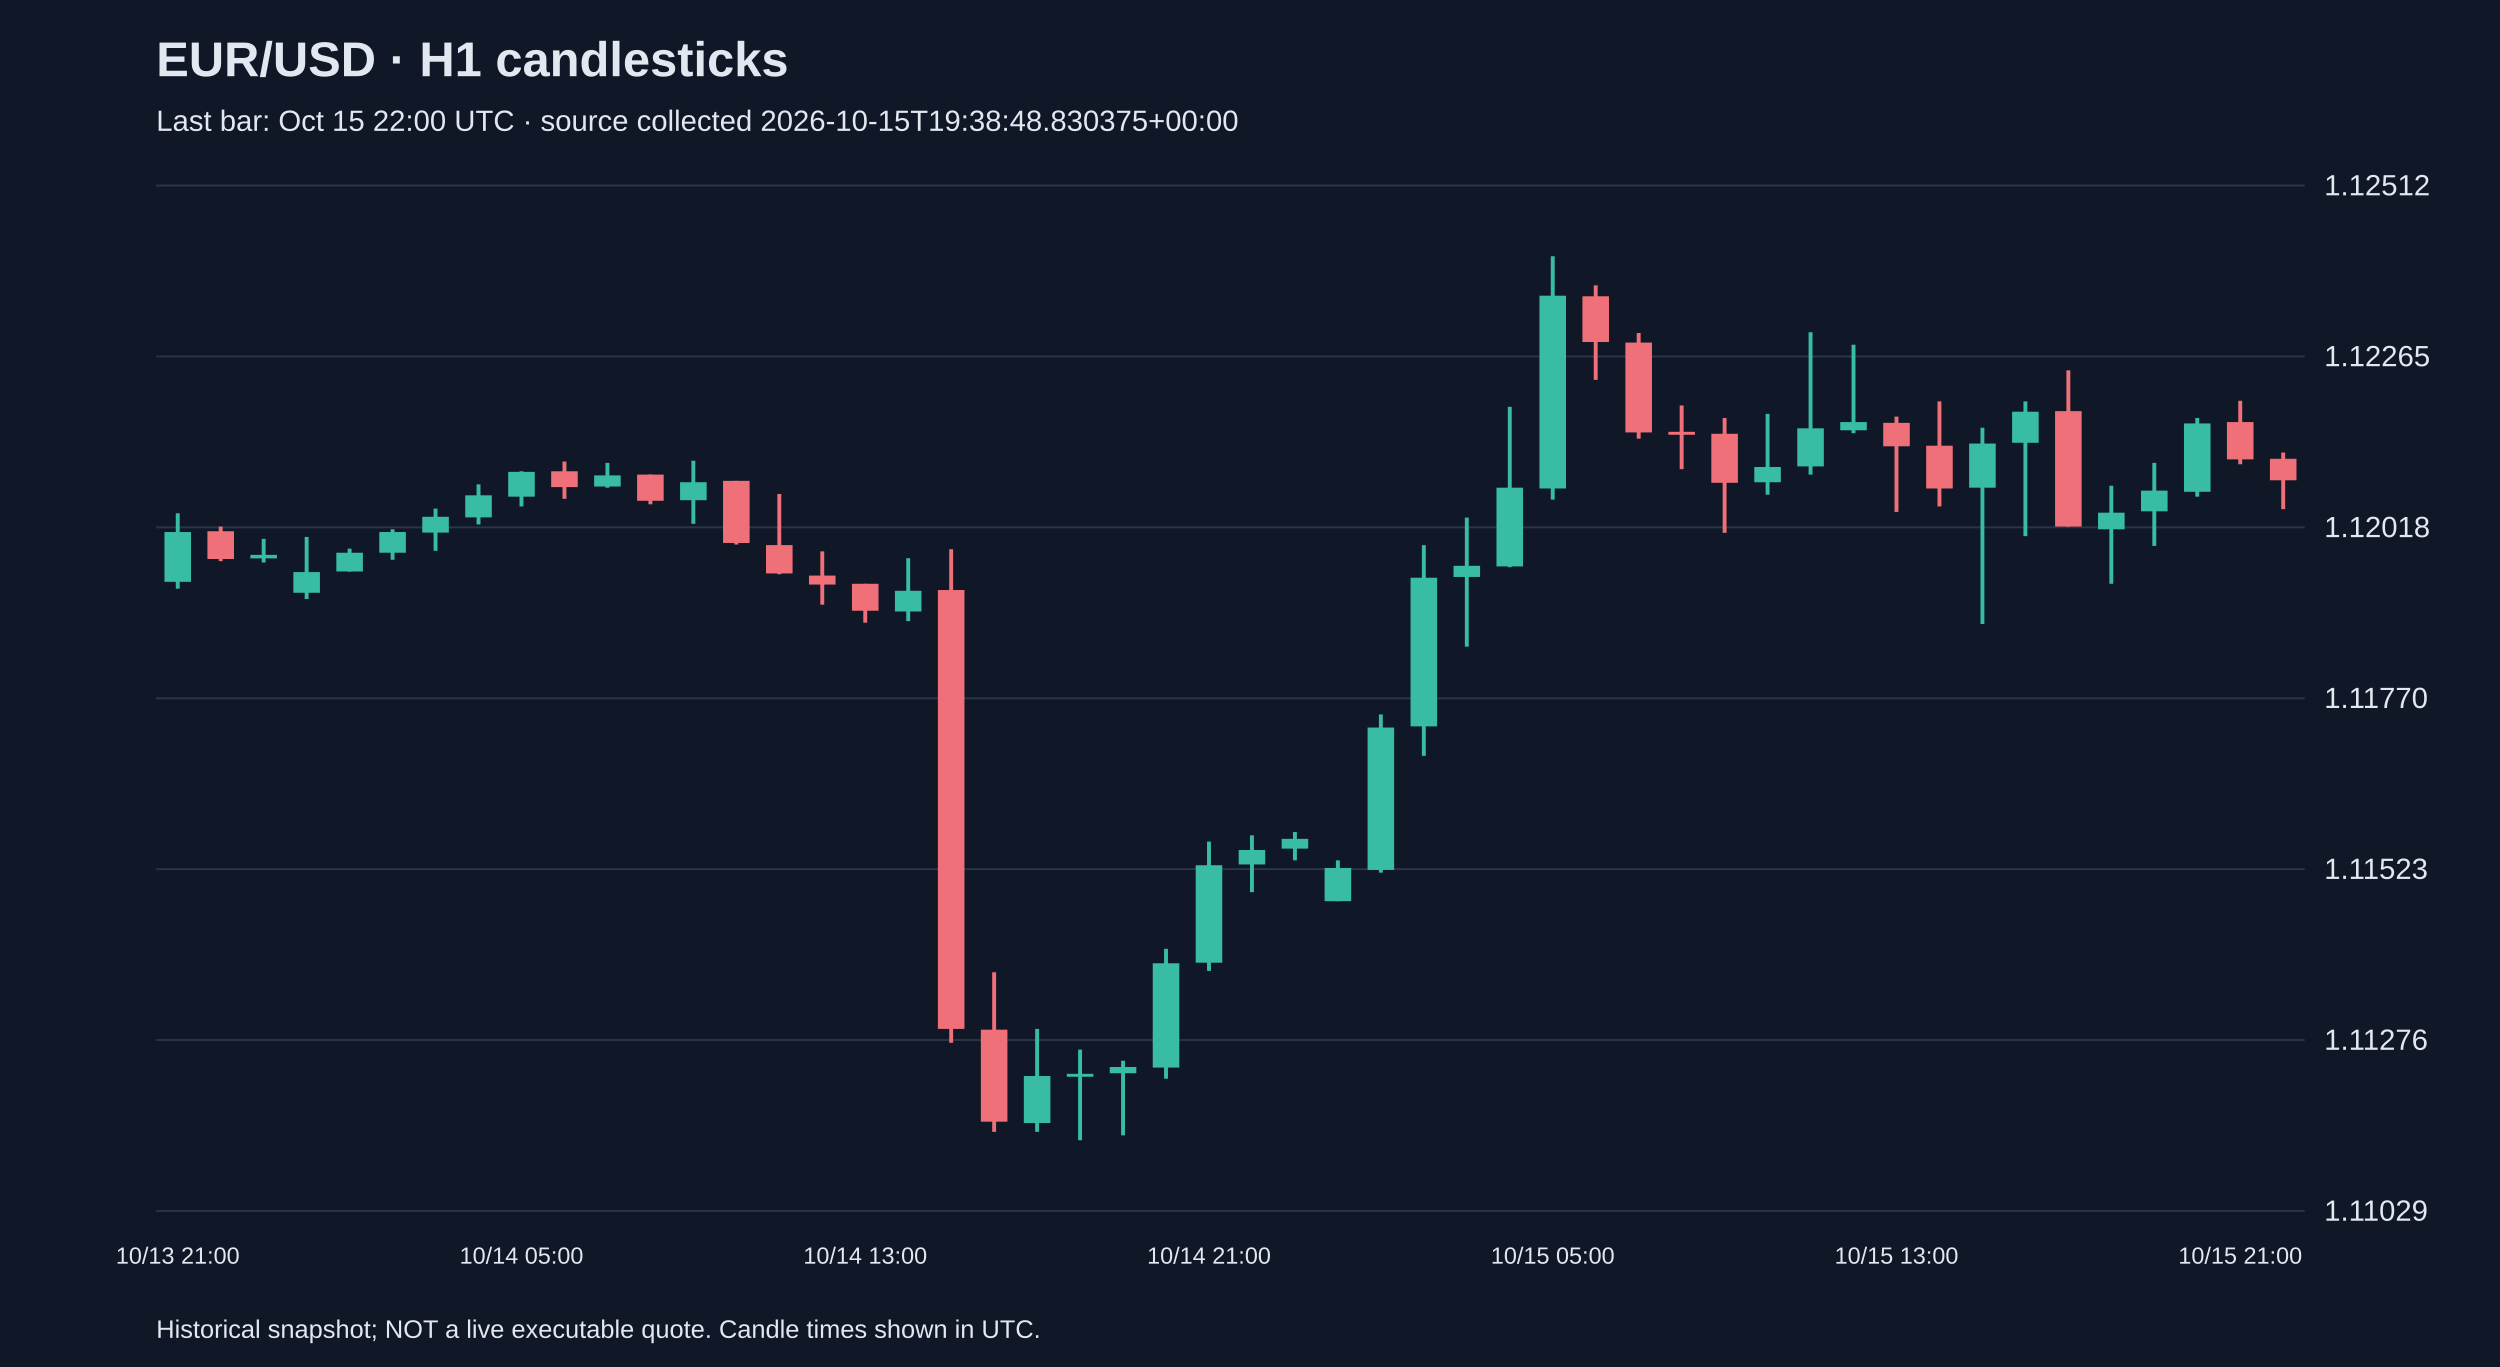
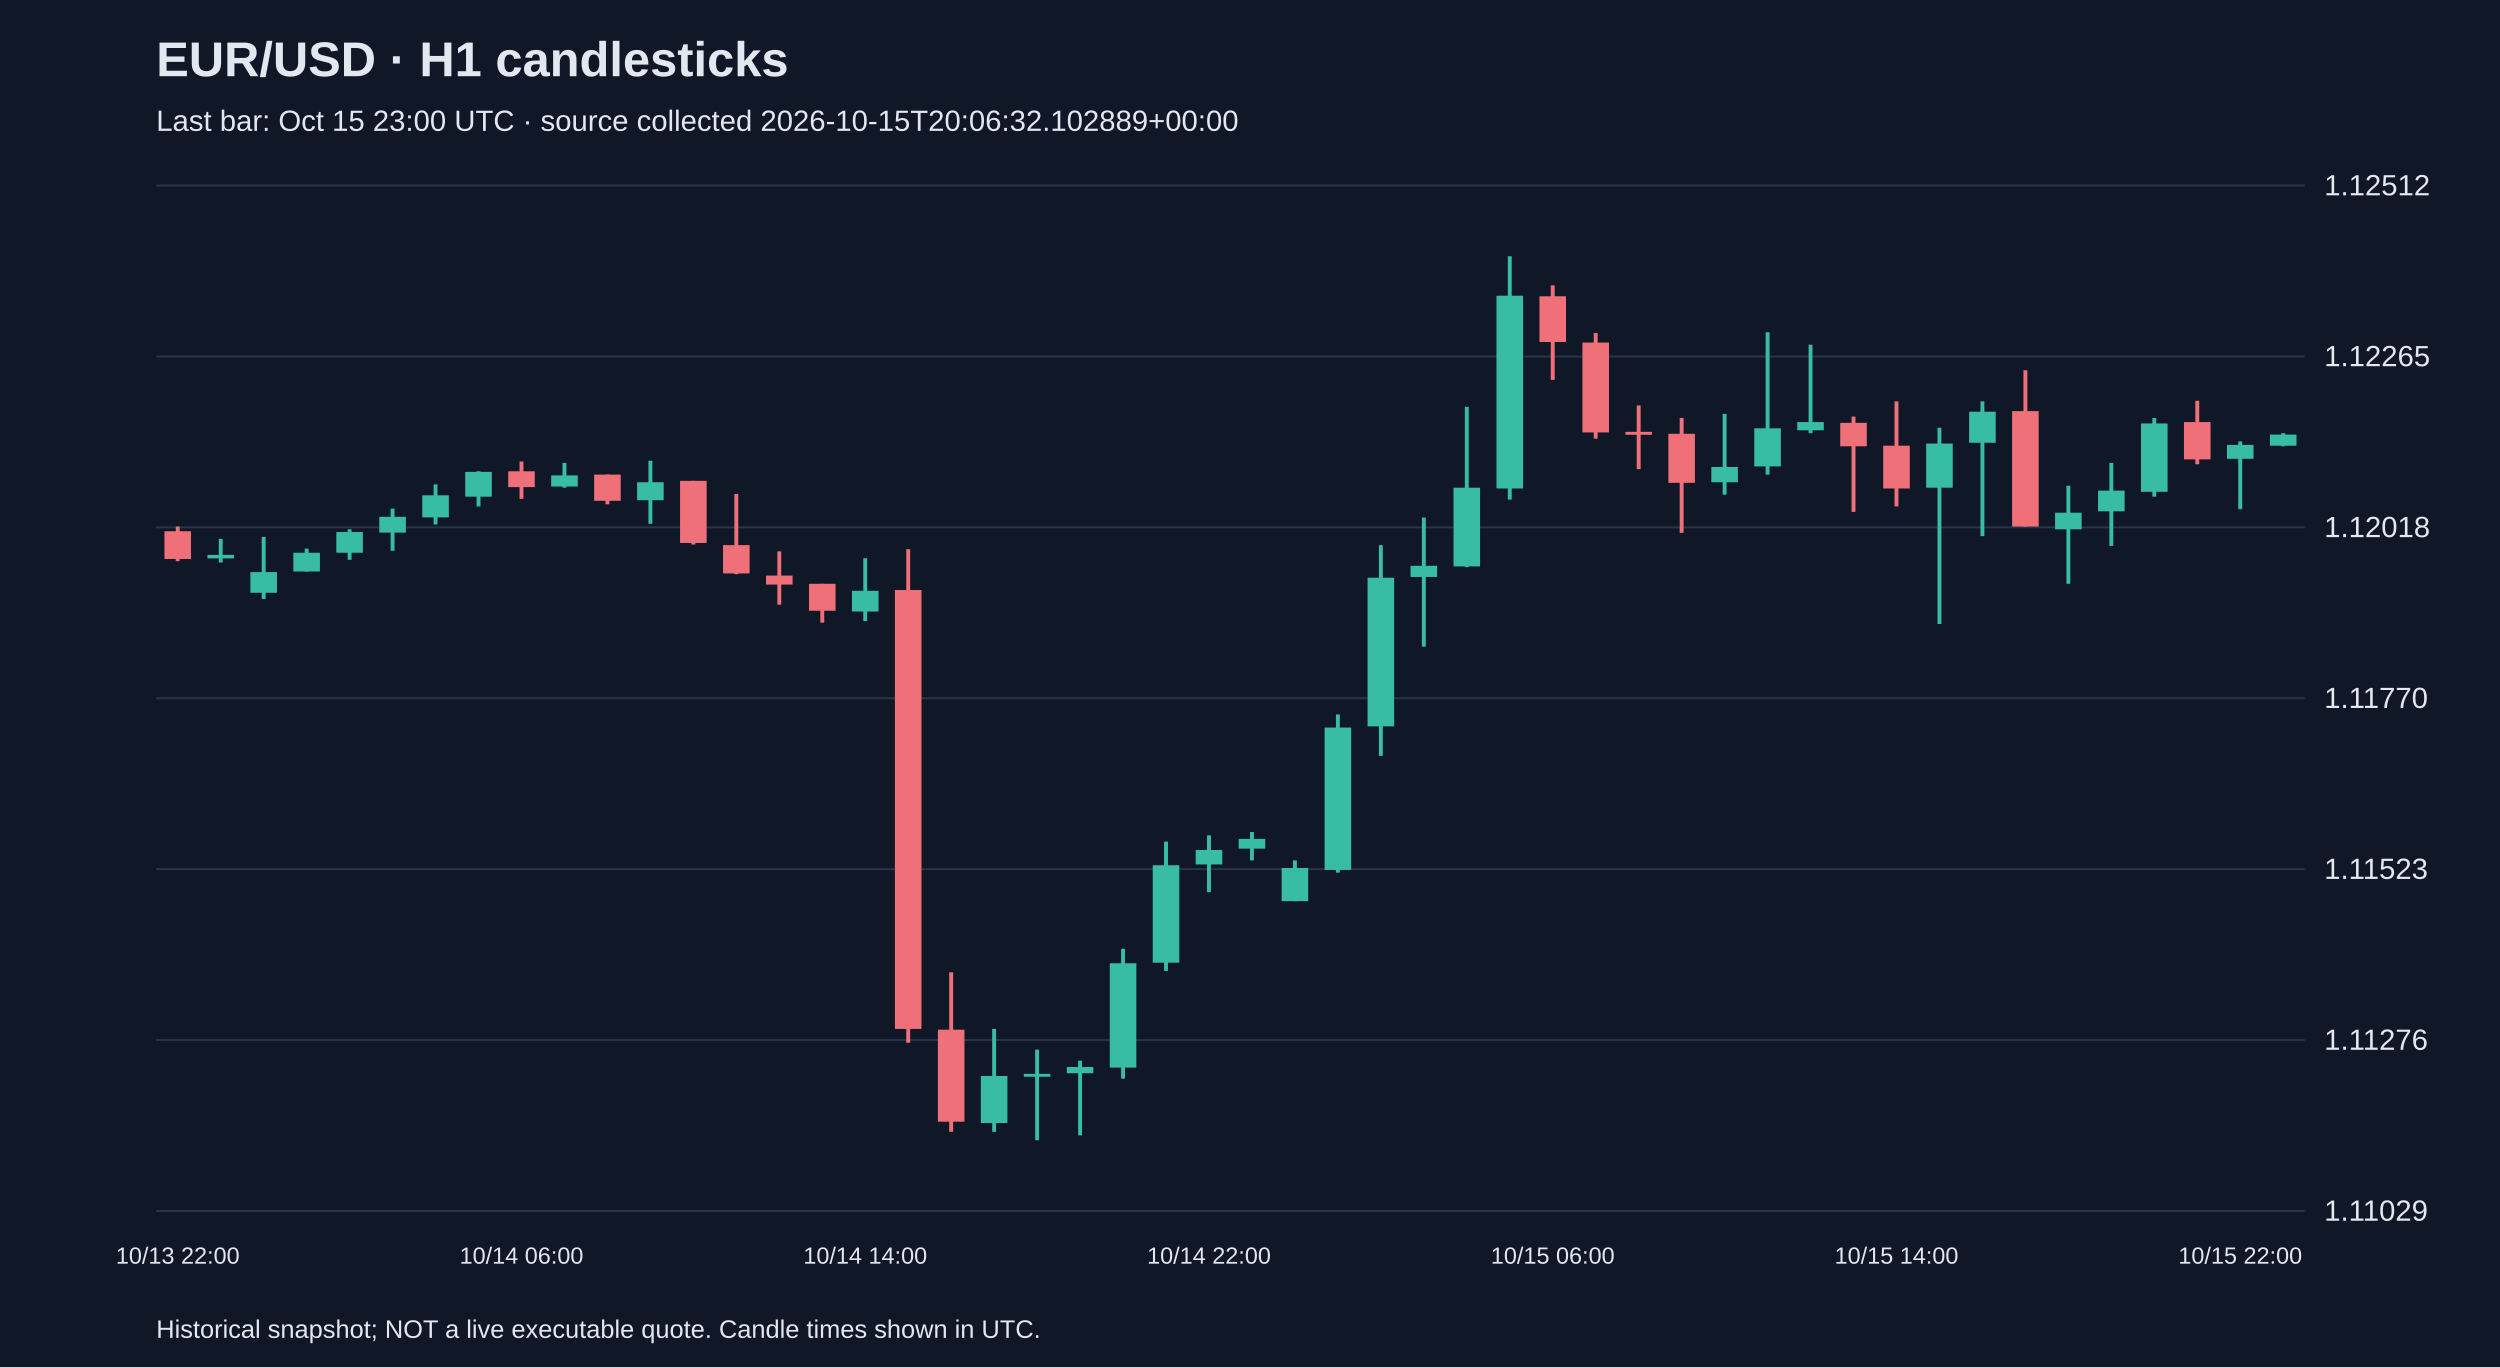
<svg xmlns="http://www.w3.org/2000/svg" viewBox="0 0 1280 700">
  <rect width="100%" height="100%" fill="#101827" />
  <style>text{font-family:Arial,sans-serif;fill:#e2e8f0}</style>
  <text x="80" y="39" font-size="25" font-weight="bold">EUR/USD · H1 candlesticks</text>
-   <text x="80" y="67" font-size="15" fill="#a6b1c5">Last bar: Oct 15 22:00 UTC · source collected 2026-10-15T19:38:48.830375+00:00</text>
+   <text x="80" y="67" font-size="15" fill="#a6b1c5">Last bar: Oct 15 23:00 UTC · source collected 2026-10-15T20:06:32.102889+00:00</text>
  <line x1="80" y1="620.0" x2="1180" y2="620.0" stroke="#283548" />
  <text x="1190" y="625.0" font-size="15">1.11029</text>
  <line x1="80" y1="532.5" x2="1180" y2="532.5" stroke="#283548" />
  <text x="1190" y="537.5" font-size="15">1.11276</text>
  <line x1="80" y1="445.0" x2="1180" y2="445.0" stroke="#283548" />
  <text x="1190" y="450.0" font-size="15">1.11523</text>
  <line x1="80" y1="357.5" x2="1180" y2="357.5" stroke="#283548" />
  <text x="1190" y="362.5" font-size="15">1.11770</text>
  <line x1="80" y1="270.0" x2="1180" y2="270.0" stroke="#283548" />
  <text x="1190" y="275.0" font-size="15">1.12018</text>
  <line x1="80" y1="182.5" x2="1180" y2="182.5" stroke="#283548" />
  <text x="1190" y="187.5" font-size="15">1.12265</text>
  <line x1="80" y1="95.0" x2="1180" y2="95.0" stroke="#283548" />
  <text x="1190" y="100.0" font-size="15">1.12512</text>
-   <line x1="91.0" y1="262.8" x2="91.0" y2="301.4" stroke="#38bca2" stroke-width="2" />
-   <rect x="84.2" y="272.4" width="13.6" height="25.5" fill="#38bca2" />
-   <text x="91.0" y="647" text-anchor="middle" font-size="12">10/13 21:00</text>
-   <line x1="113.0" y1="269.6" x2="113.0" y2="287.3" stroke="#f07079" stroke-width="2" />
-   <rect x="106.2" y="272.0" width="13.6" height="14.2" fill="#f07079" />
-   <line x1="135.0" y1="275.9" x2="135.0" y2="288.0" stroke="#38bca2" stroke-width="2" />
-   <rect x="128.2" y="284.1" width="13.6" height="1.8" fill="#38bca2" />
-   <line x1="157.0" y1="274.9" x2="157.0" y2="306.7" stroke="#38bca2" stroke-width="2" />
-   <rect x="150.2" y="292.9" width="13.6" height="10.6" fill="#38bca2" />
-   <line x1="179.0" y1="280.9" x2="179.0" y2="292.6" stroke="#38bca2" stroke-width="2" />
-   <rect x="172.2" y="283.0" width="13.6" height="9.6" fill="#38bca2" />
-   <line x1="201.0" y1="271.0" x2="201.0" y2="286.6" stroke="#38bca2" stroke-width="2" />
-   <rect x="194.2" y="272.4" width="13.6" height="10.6" fill="#38bca2" />
-   <line x1="223.0" y1="260.4" x2="223.0" y2="282.0" stroke="#38bca2" stroke-width="2" />
-   <rect x="216.2" y="264.6" width="13.6" height="8.1" fill="#38bca2" />
-   <line x1="245.0" y1="248.0" x2="245.0" y2="268.5" stroke="#38bca2" stroke-width="2" />
-   <rect x="238.2" y="253.6" width="13.6" height="11.3" fill="#38bca2" />
-   <line x1="267.0" y1="241.3" x2="267.0" y2="259.3" stroke="#38bca2" stroke-width="2" />
-   <rect x="260.2" y="241.6" width="13.6" height="12.7" fill="#38bca2" />
-   <text x="267.0" y="647" text-anchor="middle" font-size="12">10/14 05:00</text>
-   <line x1="289.0" y1="236.3" x2="289.0" y2="255.4" stroke="#f07079" stroke-width="2" />
-   <rect x="282.2" y="241.3" width="13.6" height="8.1" fill="#f07079" />
-   <line x1="311.0" y1="237.0" x2="311.0" y2="249.7" stroke="#38bca2" stroke-width="2" />
-   <rect x="304.2" y="243.4" width="13.6" height="5.7" fill="#38bca2" />
-   <line x1="333.0" y1="243.0" x2="333.0" y2="258.2" stroke="#f07079" stroke-width="2" />
-   <rect x="326.2" y="243.0" width="13.6" height="13.4" fill="#f07079" />
-   <line x1="355.0" y1="235.9" x2="355.0" y2="268.2" stroke="#38bca2" stroke-width="2" />
-   <rect x="348.2" y="246.9" width="13.6" height="9.2" fill="#38bca2" />
-   <line x1="377.0" y1="246.2" x2="377.0" y2="278.8" stroke="#f07079" stroke-width="2" />
-   <rect x="370.2" y="246.2" width="13.6" height="31.8" fill="#f07079" />
-   <line x1="399.0" y1="252.9" x2="399.0" y2="294.0" stroke="#f07079" stroke-width="2" />
-   <rect x="392.2" y="279.1" width="13.6" height="14.5" fill="#f07079" />
-   <line x1="421.0" y1="282.3" x2="421.0" y2="309.6" stroke="#f07079" stroke-width="2" />
-   <rect x="414.2" y="294.7" width="13.6" height="4.6" fill="#f07079" />
-   <line x1="443.0" y1="298.9" x2="443.0" y2="318.8" stroke="#f07079" stroke-width="2" />
-   <rect x="436.2" y="298.9" width="13.6" height="13.8" fill="#f07079" />
-   <text x="443.0" y="647" text-anchor="middle" font-size="12">10/14 13:00</text>
-   <line x1="465.0" y1="285.8" x2="465.0" y2="318.0" stroke="#38bca2" stroke-width="2" />
-   <rect x="458.2" y="302.5" width="13.6" height="10.6" fill="#38bca2" />
-   <line x1="487.0" y1="281.2" x2="487.0" y2="533.9" stroke="#f07079" stroke-width="2" />
-   <rect x="480.2" y="302.1" width="13.6" height="224.7" fill="#f07079" />
-   <line x1="509.0" y1="497.8" x2="509.0" y2="579.5" stroke="#f07079" stroke-width="2" />
-   <rect x="502.2" y="527.2" width="13.6" height="47.1" fill="#f07079" />
-   <line x1="531.0" y1="526.8" x2="531.0" y2="579.5" stroke="#38bca2" stroke-width="2" />
-   <rect x="524.2" y="550.9" width="13.6" height="24.1" fill="#38bca2" />
-   <line x1="553.0" y1="537.4" x2="553.0" y2="583.8" stroke="#38bca2" stroke-width="2" />
-   <rect x="546.2" y="549.8" width="13.6" height="1.5" fill="#38bca2" />
-   <line x1="575.0" y1="543.1" x2="575.0" y2="581.3" stroke="#38bca2" stroke-width="2" />
-   <rect x="568.2" y="546.3" width="13.6" height="3.2" fill="#38bca2" />
-   <line x1="597.0" y1="485.8" x2="597.0" y2="552.3" stroke="#38bca2" stroke-width="2" />
-   <rect x="590.2" y="493.2" width="13.6" height="53.4" fill="#38bca2" />
-   <line x1="619.0" y1="430.9" x2="619.0" y2="497.1" stroke="#38bca2" stroke-width="2" />
-   <rect x="612.2" y="443.0" width="13.6" height="49.9" fill="#38bca2" />
-   <text x="619.0" y="647" text-anchor="middle" font-size="12">10/14 21:00</text>
-   <line x1="641.0" y1="427.7" x2="641.0" y2="456.8" stroke="#38bca2" stroke-width="2" />
-   <rect x="634.2" y="435.2" width="13.6" height="7.4" fill="#38bca2" />
-   <line x1="663.0" y1="426.0" x2="663.0" y2="440.5" stroke="#38bca2" stroke-width="2" />
-   <rect x="656.2" y="429.5" width="13.6" height="5.0" fill="#38bca2" />
-   <line x1="685.0" y1="440.5" x2="685.0" y2="461.4" stroke="#38bca2" stroke-width="2" />
-   <rect x="678.2" y="444.4" width="13.6" height="17.0" fill="#38bca2" />
-   <line x1="707.0" y1="365.8" x2="707.0" y2="446.8" stroke="#38bca2" stroke-width="2" />
-   <rect x="700.2" y="372.5" width="13.6" height="72.9" fill="#38bca2" />
-   <line x1="729.0" y1="279.1" x2="729.0" y2="387.0" stroke="#38bca2" stroke-width="2" />
-   <rect x="722.2" y="295.8" width="13.6" height="76.1" fill="#38bca2" />
-   <line x1="751.0" y1="265.0" x2="751.0" y2="331.1" stroke="#38bca2" stroke-width="2" />
-   <rect x="744.2" y="289.7" width="13.6" height="5.7" fill="#38bca2" />
-   <line x1="773.0" y1="208.3" x2="773.0" y2="290.4" stroke="#38bca2" stroke-width="2" />
-   <rect x="766.2" y="249.7" width="13.6" height="40.3" fill="#38bca2" />
-   <line x1="795.0" y1="131.2" x2="795.0" y2="255.8" stroke="#38bca2" stroke-width="2" />
-   <rect x="788.2" y="151.4" width="13.6" height="98.7" fill="#38bca2" />
-   <text x="795.0" y="647" text-anchor="middle" font-size="12">10/15 05:00</text>
-   <line x1="817.0" y1="146.1" x2="817.0" y2="194.5" stroke="#f07079" stroke-width="2" />
-   <rect x="810.2" y="151.7" width="13.6" height="23.4" fill="#f07079" />
-   <line x1="839.0" y1="170.5" x2="839.0" y2="224.6" stroke="#f07079" stroke-width="2" />
-   <rect x="832.2" y="175.4" width="13.6" height="46.0" fill="#f07079" />
-   <line x1="861.0" y1="207.6" x2="861.0" y2="240.2" stroke="#f07079" stroke-width="2" />
-   <rect x="854.2" y="221.1" width="13.6" height="1.5" fill="#f07079" />
-   <line x1="883.0" y1="214.0" x2="883.0" y2="272.8" stroke="#f07079" stroke-width="2" />
-   <rect x="876.2" y="222.1" width="13.6" height="25.1" fill="#f07079" />
-   <line x1="905.0" y1="211.9" x2="905.0" y2="253.3" stroke="#38bca2" stroke-width="2" />
-   <rect x="898.2" y="239.1" width="13.6" height="7.8" fill="#38bca2" />
-   <line x1="927.0" y1="170.1" x2="927.0" y2="243.0" stroke="#38bca2" stroke-width="2" />
-   <rect x="920.2" y="219.3" width="13.6" height="19.5" fill="#38bca2" />
-   <line x1="949.0" y1="176.5" x2="949.0" y2="221.8" stroke="#38bca2" stroke-width="2" />
-   <rect x="942.2" y="216.1" width="13.6" height="4.2" fill="#38bca2" />
-   <line x1="971.0" y1="213.3" x2="971.0" y2="262.1" stroke="#f07079" stroke-width="2" />
-   <rect x="964.2" y="216.5" width="13.6" height="12.0" fill="#f07079" />
-   <text x="971.0" y="647" text-anchor="middle" font-size="12">10/15 13:00</text>
-   <line x1="993.0" y1="205.5" x2="993.0" y2="259.3" stroke="#f07079" stroke-width="2" />
-   <rect x="986.2" y="228.2" width="13.6" height="21.9" fill="#f07079" />
-   <line x1="1015.0" y1="219.0" x2="1015.0" y2="319.5" stroke="#38bca2" stroke-width="2" />
-   <rect x="1008.2" y="227.1" width="13.6" height="22.6" fill="#38bca2" />
-   <line x1="1037.0" y1="205.5" x2="1037.0" y2="274.5" stroke="#38bca2" stroke-width="2" />
-   <rect x="1030.2" y="210.8" width="13.6" height="15.9" fill="#38bca2" />
-   <line x1="1059.0" y1="189.6" x2="1059.0" y2="269.6" stroke="#f07079" stroke-width="2" />
-   <rect x="1052.2" y="210.5" width="13.6" height="59.1" fill="#f07079" />
-   <line x1="1081.0" y1="248.7" x2="1081.0" y2="298.9" stroke="#38bca2" stroke-width="2" />
-   <rect x="1074.2" y="262.5" width="13.6" height="8.5" fill="#38bca2" />
-   <line x1="1103.0" y1="237.0" x2="1103.0" y2="279.5" stroke="#38bca2" stroke-width="2" />
-   <rect x="1096.2" y="251.2" width="13.6" height="10.6" fill="#38bca2" />
-   <line x1="1125.0" y1="214.0" x2="1125.0" y2="254.3" stroke="#38bca2" stroke-width="2" />
-   <rect x="1118.2" y="216.8" width="13.6" height="35.0" fill="#38bca2" />
-   <line x1="1147.0" y1="205.2" x2="1147.0" y2="237.7" stroke="#f07079" stroke-width="2" />
-   <rect x="1140.2" y="216.1" width="13.6" height="19.1" fill="#f07079" />
-   <text x="1147.0" y="647" text-anchor="middle" font-size="12">10/15 21:00</text>
-   <line x1="1169.0" y1="231.7" x2="1169.0" y2="260.7" stroke="#f07079" stroke-width="2" />
-   <rect x="1162.2" y="234.9" width="13.6" height="11.0" fill="#f07079" />
+   <line x1="91.0" y1="269.6" x2="91.0" y2="287.3" stroke="#f07079" stroke-width="2" />
+   <rect x="84.2" y="272.0" width="13.6" height="14.2" fill="#f07079" />
+   <text x="91.0" y="647" text-anchor="middle" font-size="12">10/13 22:00</text>
+   <line x1="113.0" y1="275.9" x2="113.0" y2="288.0" stroke="#38bca2" stroke-width="2" />
+   <rect x="106.2" y="284.1" width="13.6" height="1.8" fill="#38bca2" />
+   <line x1="135.0" y1="274.9" x2="135.0" y2="306.7" stroke="#38bca2" stroke-width="2" />
+   <rect x="128.2" y="292.9" width="13.6" height="10.6" fill="#38bca2" />
+   <line x1="157.0" y1="280.9" x2="157.0" y2="292.6" stroke="#38bca2" stroke-width="2" />
+   <rect x="150.2" y="283.0" width="13.6" height="9.6" fill="#38bca2" />
+   <line x1="179.0" y1="271.0" x2="179.0" y2="286.6" stroke="#38bca2" stroke-width="2" />
+   <rect x="172.2" y="272.4" width="13.6" height="10.6" fill="#38bca2" />
+   <line x1="201.0" y1="260.4" x2="201.0" y2="282.0" stroke="#38bca2" stroke-width="2" />
+   <rect x="194.2" y="264.6" width="13.6" height="8.1" fill="#38bca2" />
+   <line x1="223.0" y1="248.0" x2="223.0" y2="268.5" stroke="#38bca2" stroke-width="2" />
+   <rect x="216.2" y="253.6" width="13.6" height="11.3" fill="#38bca2" />
+   <line x1="245.0" y1="241.3" x2="245.0" y2="259.3" stroke="#38bca2" stroke-width="2" />
+   <rect x="238.2" y="241.6" width="13.6" height="12.7" fill="#38bca2" />
+   <line x1="267.0" y1="236.3" x2="267.0" y2="255.4" stroke="#f07079" stroke-width="2" />
+   <rect x="260.2" y="241.3" width="13.6" height="8.1" fill="#f07079" />
+   <text x="267.0" y="647" text-anchor="middle" font-size="12">10/14 06:00</text>
+   <line x1="289.0" y1="237.0" x2="289.0" y2="249.7" stroke="#38bca2" stroke-width="2" />
+   <rect x="282.2" y="243.4" width="13.6" height="5.7" fill="#38bca2" />
+   <line x1="311.0" y1="243.0" x2="311.0" y2="258.2" stroke="#f07079" stroke-width="2" />
+   <rect x="304.2" y="243.0" width="13.6" height="13.4" fill="#f07079" />
+   <line x1="333.0" y1="235.9" x2="333.0" y2="268.2" stroke="#38bca2" stroke-width="2" />
+   <rect x="326.2" y="246.9" width="13.6" height="9.2" fill="#38bca2" />
+   <line x1="355.0" y1="246.2" x2="355.0" y2="278.8" stroke="#f07079" stroke-width="2" />
+   <rect x="348.2" y="246.2" width="13.6" height="31.8" fill="#f07079" />
+   <line x1="377.0" y1="252.9" x2="377.0" y2="294.0" stroke="#f07079" stroke-width="2" />
+   <rect x="370.2" y="279.1" width="13.6" height="14.5" fill="#f07079" />
+   <line x1="399.0" y1="282.3" x2="399.0" y2="309.6" stroke="#f07079" stroke-width="2" />
+   <rect x="392.2" y="294.7" width="13.6" height="4.6" fill="#f07079" />
+   <line x1="421.0" y1="298.9" x2="421.0" y2="318.8" stroke="#f07079" stroke-width="2" />
+   <rect x="414.2" y="298.9" width="13.6" height="13.8" fill="#f07079" />
+   <line x1="443.0" y1="285.8" x2="443.0" y2="318.0" stroke="#38bca2" stroke-width="2" />
+   <rect x="436.2" y="302.5" width="13.6" height="10.6" fill="#38bca2" />
+   <text x="443.0" y="647" text-anchor="middle" font-size="12">10/14 14:00</text>
+   <line x1="465.0" y1="281.2" x2="465.0" y2="533.9" stroke="#f07079" stroke-width="2" />
+   <rect x="458.2" y="302.1" width="13.6" height="224.7" fill="#f07079" />
+   <line x1="487.0" y1="497.8" x2="487.0" y2="579.5" stroke="#f07079" stroke-width="2" />
+   <rect x="480.2" y="527.2" width="13.6" height="47.1" fill="#f07079" />
+   <line x1="509.0" y1="526.8" x2="509.0" y2="579.5" stroke="#38bca2" stroke-width="2" />
+   <rect x="502.2" y="550.9" width="13.6" height="24.1" fill="#38bca2" />
+   <line x1="531.0" y1="537.4" x2="531.0" y2="583.8" stroke="#38bca2" stroke-width="2" />
+   <rect x="524.2" y="549.8" width="13.6" height="1.5" fill="#38bca2" />
+   <line x1="553.0" y1="543.1" x2="553.0" y2="581.3" stroke="#38bca2" stroke-width="2" />
+   <rect x="546.2" y="546.3" width="13.6" height="3.2" fill="#38bca2" />
+   <line x1="575.0" y1="485.8" x2="575.0" y2="552.3" stroke="#38bca2" stroke-width="2" />
+   <rect x="568.2" y="493.2" width="13.6" height="53.4" fill="#38bca2" />
+   <line x1="597.0" y1="430.9" x2="597.0" y2="497.1" stroke="#38bca2" stroke-width="2" />
+   <rect x="590.2" y="443.0" width="13.6" height="49.9" fill="#38bca2" />
+   <line x1="619.0" y1="427.7" x2="619.0" y2="456.8" stroke="#38bca2" stroke-width="2" />
+   <rect x="612.2" y="435.2" width="13.6" height="7.4" fill="#38bca2" />
+   <text x="619.0" y="647" text-anchor="middle" font-size="12">10/14 22:00</text>
+   <line x1="641.0" y1="426.0" x2="641.0" y2="440.5" stroke="#38bca2" stroke-width="2" />
+   <rect x="634.2" y="429.5" width="13.6" height="5.0" fill="#38bca2" />
+   <line x1="663.0" y1="440.5" x2="663.0" y2="461.4" stroke="#38bca2" stroke-width="2" />
+   <rect x="656.2" y="444.4" width="13.6" height="17.0" fill="#38bca2" />
+   <line x1="685.0" y1="365.8" x2="685.0" y2="446.8" stroke="#38bca2" stroke-width="2" />
+   <rect x="678.2" y="372.5" width="13.6" height="72.9" fill="#38bca2" />
+   <line x1="707.0" y1="279.1" x2="707.0" y2="387.0" stroke="#38bca2" stroke-width="2" />
+   <rect x="700.2" y="295.8" width="13.6" height="76.1" fill="#38bca2" />
+   <line x1="729.0" y1="265.0" x2="729.0" y2="331.1" stroke="#38bca2" stroke-width="2" />
+   <rect x="722.2" y="289.7" width="13.6" height="5.7" fill="#38bca2" />
+   <line x1="751.0" y1="208.3" x2="751.0" y2="290.4" stroke="#38bca2" stroke-width="2" />
+   <rect x="744.2" y="249.7" width="13.6" height="40.3" fill="#38bca2" />
+   <line x1="773.0" y1="131.2" x2="773.0" y2="255.8" stroke="#38bca2" stroke-width="2" />
+   <rect x="766.2" y="151.4" width="13.6" height="98.7" fill="#38bca2" />
+   <line x1="795.0" y1="146.1" x2="795.0" y2="194.5" stroke="#f07079" stroke-width="2" />
+   <rect x="788.2" y="151.7" width="13.6" height="23.4" fill="#f07079" />
+   <text x="795.0" y="647" text-anchor="middle" font-size="12">10/15 06:00</text>
+   <line x1="817.0" y1="170.5" x2="817.0" y2="224.6" stroke="#f07079" stroke-width="2" />
+   <rect x="810.2" y="175.4" width="13.6" height="46.0" fill="#f07079" />
+   <line x1="839.0" y1="207.6" x2="839.0" y2="240.2" stroke="#f07079" stroke-width="2" />
+   <rect x="832.2" y="221.1" width="13.6" height="1.5" fill="#f07079" />
+   <line x1="861.0" y1="214.0" x2="861.0" y2="272.8" stroke="#f07079" stroke-width="2" />
+   <rect x="854.2" y="222.1" width="13.6" height="25.1" fill="#f07079" />
+   <line x1="883.0" y1="211.9" x2="883.0" y2="253.3" stroke="#38bca2" stroke-width="2" />
+   <rect x="876.2" y="239.1" width="13.6" height="7.8" fill="#38bca2" />
+   <line x1="905.0" y1="170.1" x2="905.0" y2="243.0" stroke="#38bca2" stroke-width="2" />
+   <rect x="898.2" y="219.3" width="13.6" height="19.5" fill="#38bca2" />
+   <line x1="927.0" y1="176.5" x2="927.0" y2="221.8" stroke="#38bca2" stroke-width="2" />
+   <rect x="920.2" y="216.1" width="13.6" height="4.2" fill="#38bca2" />
+   <line x1="949.0" y1="213.3" x2="949.0" y2="262.1" stroke="#f07079" stroke-width="2" />
+   <rect x="942.2" y="216.5" width="13.6" height="12.0" fill="#f07079" />
+   <line x1="971.0" y1="205.5" x2="971.0" y2="259.3" stroke="#f07079" stroke-width="2" />
+   <rect x="964.2" y="228.2" width="13.6" height="21.9" fill="#f07079" />
+   <text x="971.0" y="647" text-anchor="middle" font-size="12">10/15 14:00</text>
+   <line x1="993.0" y1="219.0" x2="993.0" y2="319.5" stroke="#38bca2" stroke-width="2" />
+   <rect x="986.2" y="227.1" width="13.6" height="22.6" fill="#38bca2" />
+   <line x1="1015.0" y1="205.5" x2="1015.0" y2="274.5" stroke="#38bca2" stroke-width="2" />
+   <rect x="1008.2" y="210.8" width="13.6" height="15.9" fill="#38bca2" />
+   <line x1="1037.0" y1="189.6" x2="1037.0" y2="269.6" stroke="#f07079" stroke-width="2" />
+   <rect x="1030.2" y="210.5" width="13.6" height="59.1" fill="#f07079" />
+   <line x1="1059.0" y1="248.7" x2="1059.0" y2="298.9" stroke="#38bca2" stroke-width="2" />
+   <rect x="1052.2" y="262.5" width="13.6" height="8.5" fill="#38bca2" />
+   <line x1="1081.0" y1="237.0" x2="1081.0" y2="279.5" stroke="#38bca2" stroke-width="2" />
+   <rect x="1074.2" y="251.2" width="13.6" height="10.6" fill="#38bca2" />
+   <line x1="1103.0" y1="214.0" x2="1103.0" y2="254.3" stroke="#38bca2" stroke-width="2" />
+   <rect x="1096.2" y="216.8" width="13.6" height="35.0" fill="#38bca2" />
+   <line x1="1125.0" y1="205.2" x2="1125.0" y2="237.7" stroke="#f07079" stroke-width="2" />
+   <rect x="1118.2" y="216.1" width="13.6" height="19.1" fill="#f07079" />
+   <line x1="1147.0" y1="226.0" x2="1147.0" y2="260.7" stroke="#38bca2" stroke-width="2" />
+   <rect x="1140.2" y="227.8" width="13.6" height="7.1" fill="#38bca2" />
+   <text x="1147.0" y="647" text-anchor="middle" font-size="12">10/15 22:00</text>
+   <line x1="1169.0" y1="221.8" x2="1169.0" y2="228.5" stroke="#38bca2" stroke-width="2" />
+   <rect x="1162.2" y="222.5" width="13.6" height="5.7" fill="#38bca2" />
  <text x="80" y="685" font-size="13">Historical snapshot; NOT a live executable quote. Candle times shown in UTC.</text>
</svg>
